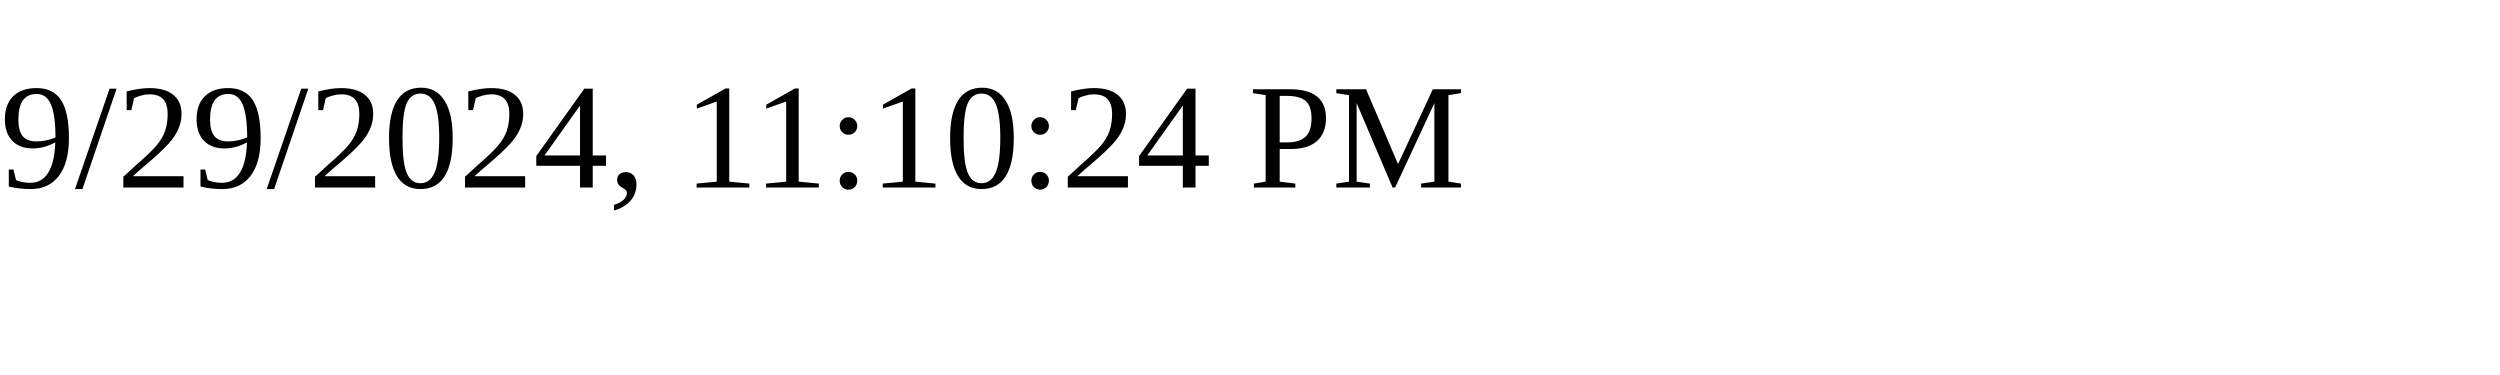
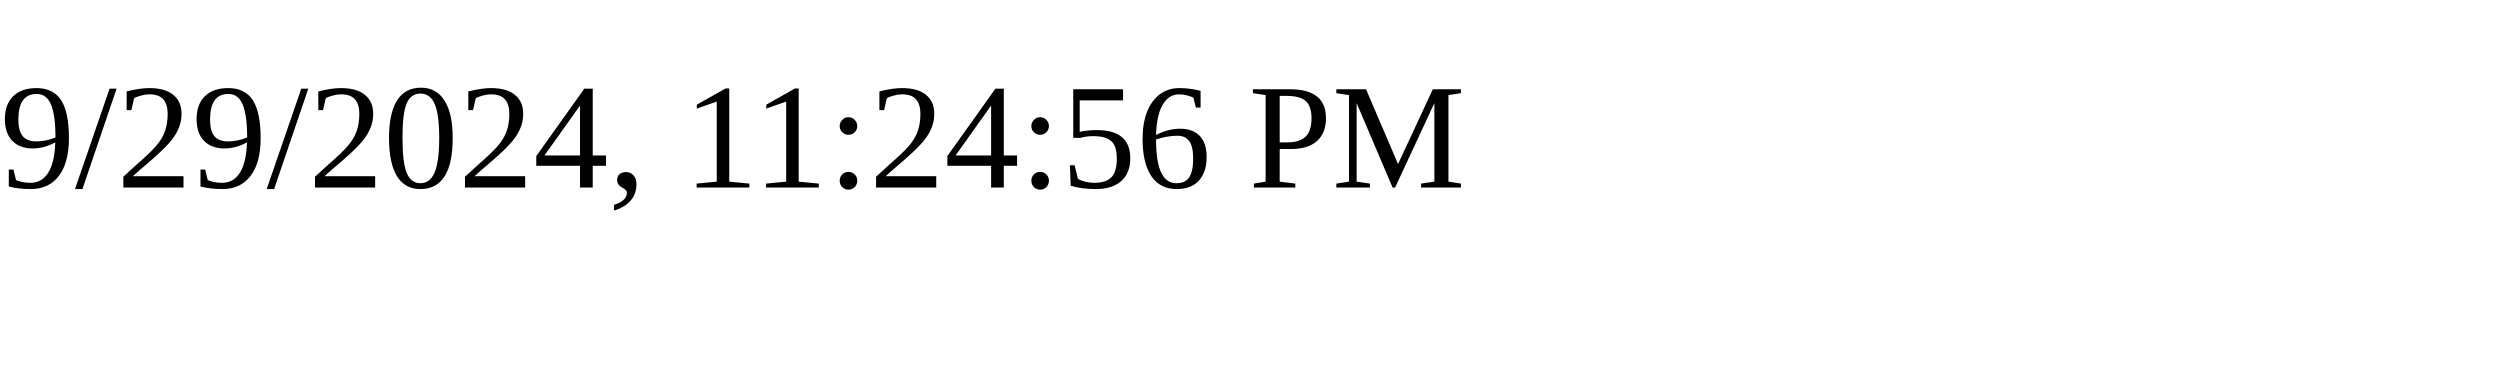
<svg xmlns="http://www.w3.org/2000/svg" height="30" width="200">
-   <text x="0" y="15">9/29/2024, 11:10:24 PM</text>
+   <text x="0" y="15">9/29/2024, 11:24:56 PM</text>
</svg>
